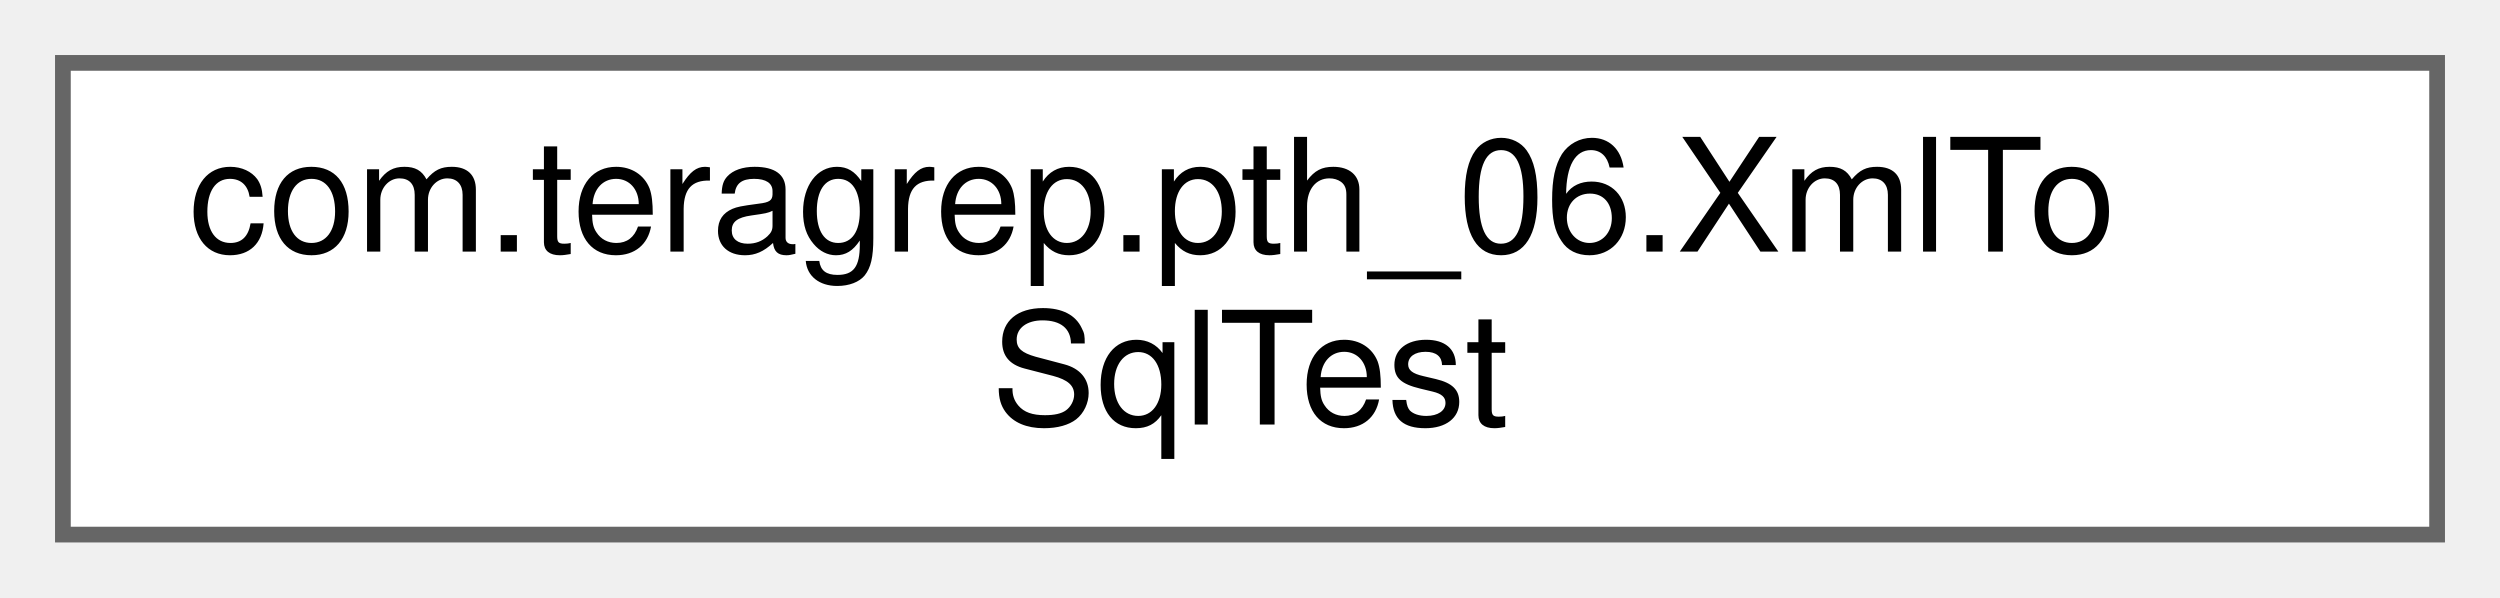
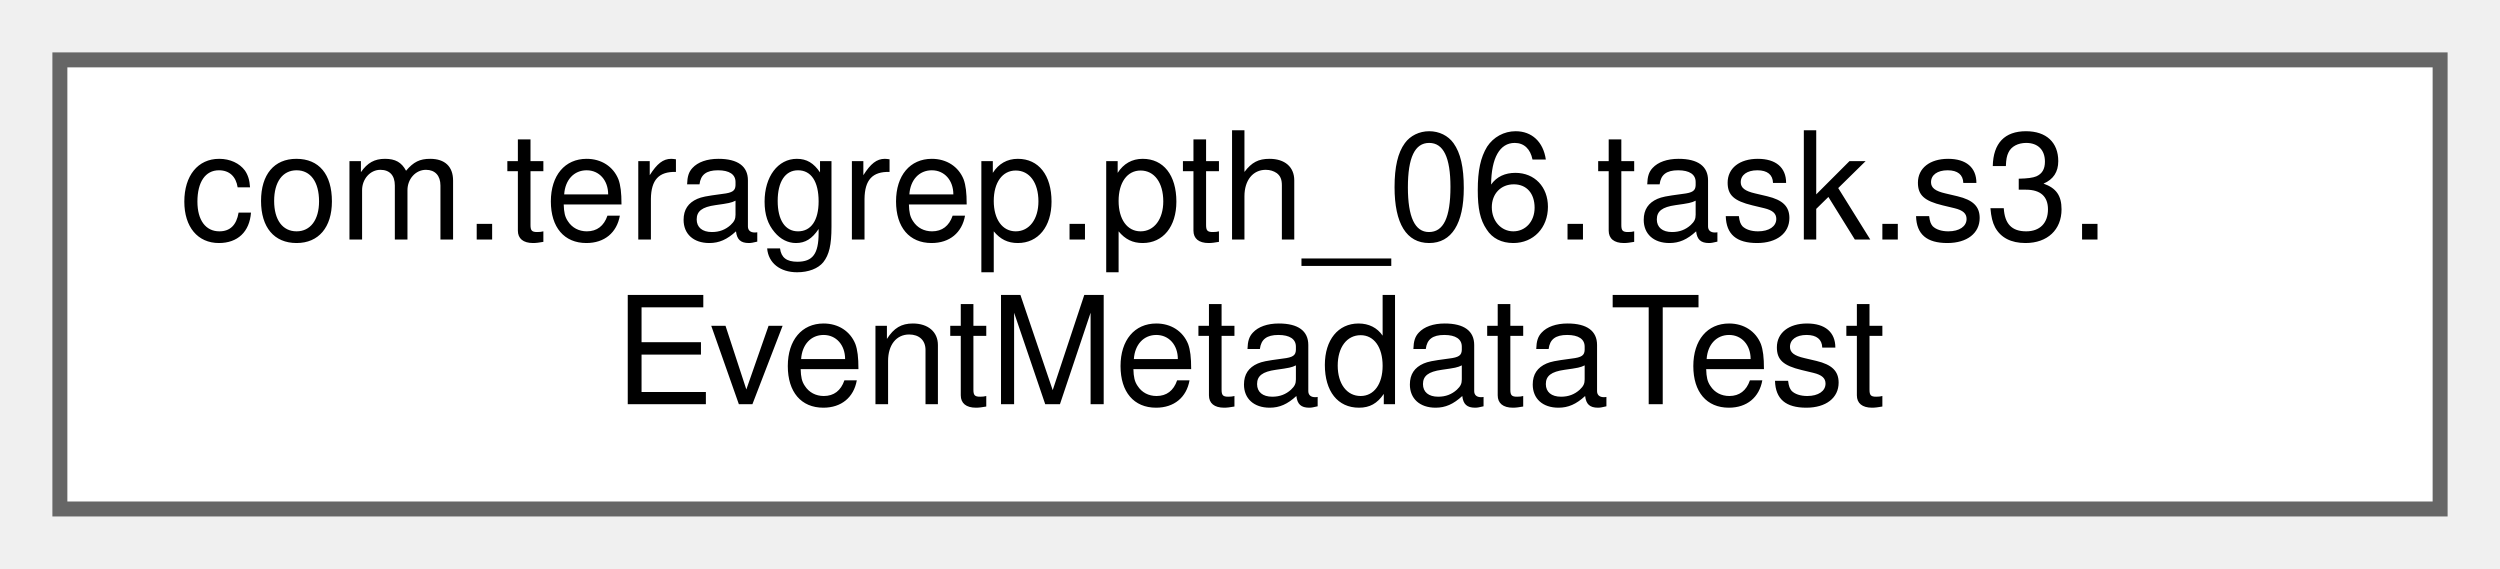
- <svg xmlns="http://www.w3.org/2000/svg" xmlns:xlink="http://www.w3.org/1999/xlink" width="159pt" height="38pt" viewBox="0.00 0.00 159.00 38.00">
+ <svg xmlns="http://www.w3.org/2000/svg" xmlns:xlink="http://www.w3.org/1999/xlink" width="167pt" height="38pt" viewBox="0.00 0.00 167.00 38.00">
  <g id="graph0" class="graph" transform="scale(1 1) rotate(0) translate(4 34)">
    <g id="Node000000" class="node">
      <g id="a_Node000000">
-         <a xlink:href="classcom_1_1teragrep_1_1pth__06_1_1XmlToSqlTest.html" target="_top" xlink:title=" ">
-           <polygon fill="white" stroke="#666666" points="151,-30 0,-30 0,0 151,0 151,-30" />
-           <text text-anchor="start" x="8" y="-18" font-family="Helvetica,sans-Serif" font-size="10.00">com.teragrep.pth_06.XmlTo</text>
-           <text text-anchor="middle" x="75.5" y="-7" font-family="Helvetica,sans-Serif" font-size="10.00">SqlTest</text>
+         <a xlink:href="classcom_1_1teragrep_1_1pth__06_1_1task_1_1s3_1_1EventMetadataTest.html" target="_top" xlink:title=" ">
+           <polygon fill="white" stroke="#666666" points="159,-30 0,-30 0,0 159,0 159,-30" />
+           <text text-anchor="start" x="8" y="-18" font-family="Helvetica,sans-Serif" font-size="10.00">com.teragrep.pth_06.task.s3.</text>
+           <text text-anchor="middle" x="79.5" y="-7" font-family="Helvetica,sans-Serif" font-size="10.00">EventMetadataTest</text>
        </a>
      </g>
    </g>
  </g>
</svg>
